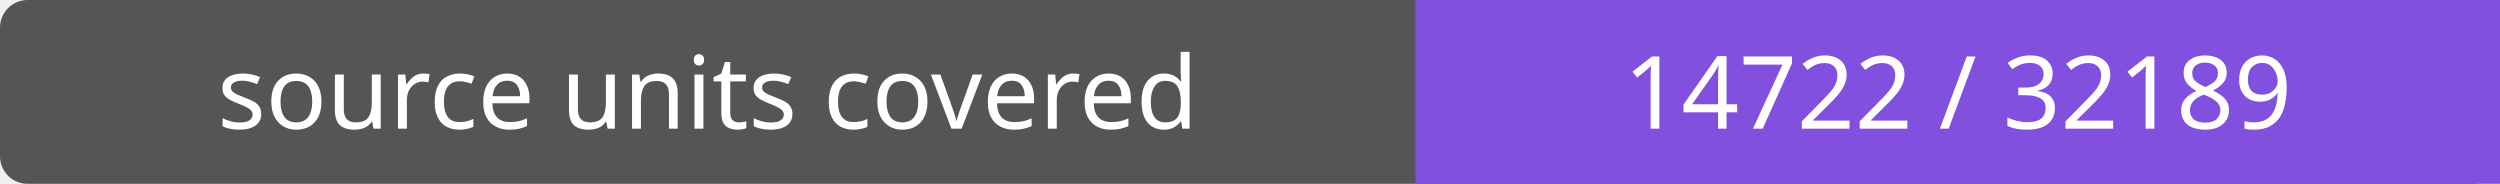
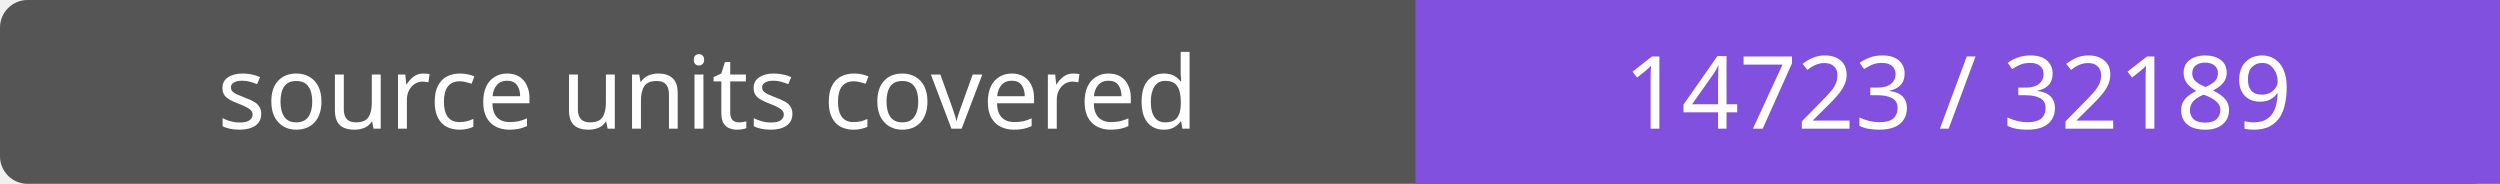
- <svg xmlns="http://www.w3.org/2000/svg" width="272" height="20" role="img" aria-label="source units covered: 14722 / 32189">
+ <svg xmlns="http://www.w3.org/2000/svg" width="272" height="20" role="img" aria-label="source units covered: 14723 / 32189">
  <rect width="272" height="20" rx="3" fill="#555" />
  <path fill="#8250df" d="M154 0h118v20H154z" />
  <g fill="#fff" text-anchor="middle" font-family="Verdana,sans-serif" font-size="11">
    <text x="77.0" y="14">source units covered</text>
-     <text x="213.0" y="14">14722 / 32189</text>
+     <text x="213.0" y="14">14723 / 32189</text>
  </g>
</svg>
